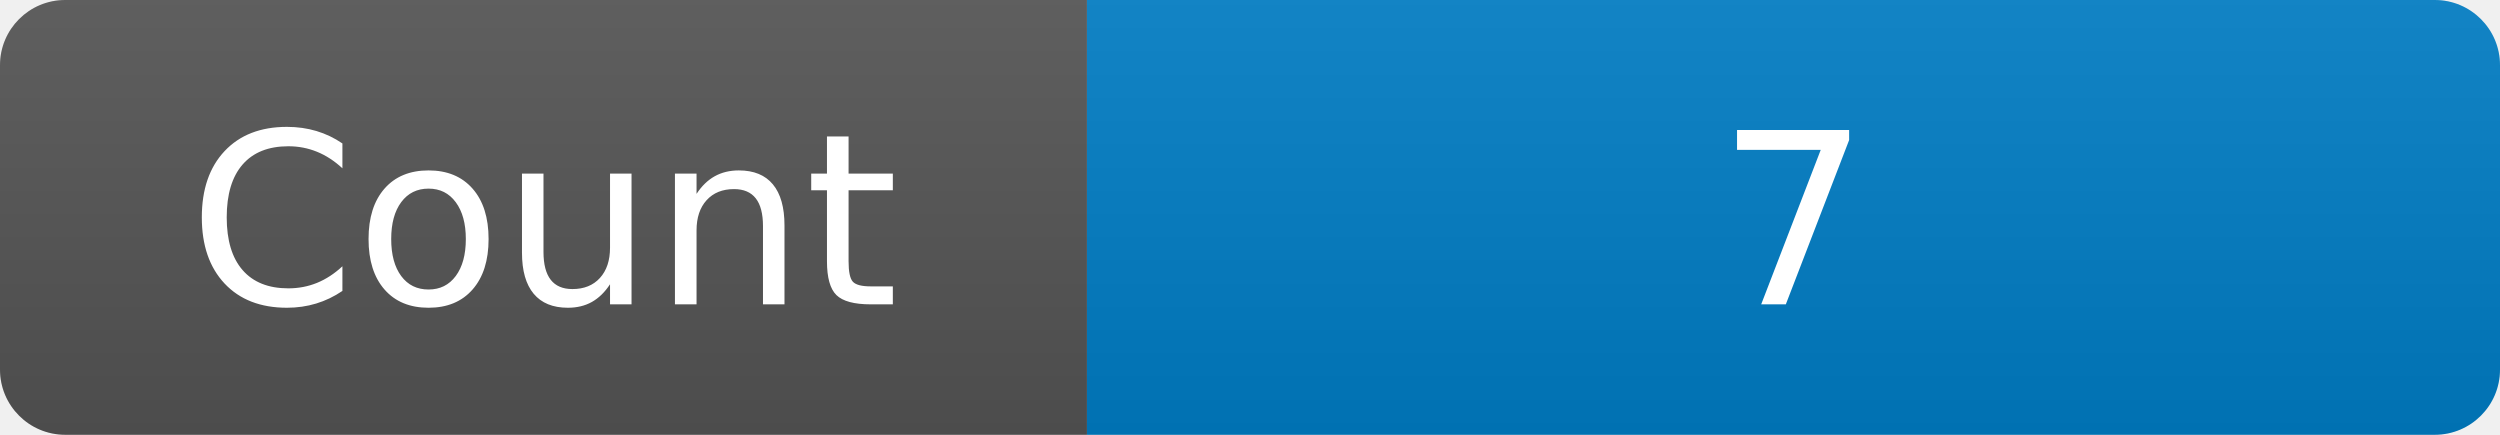
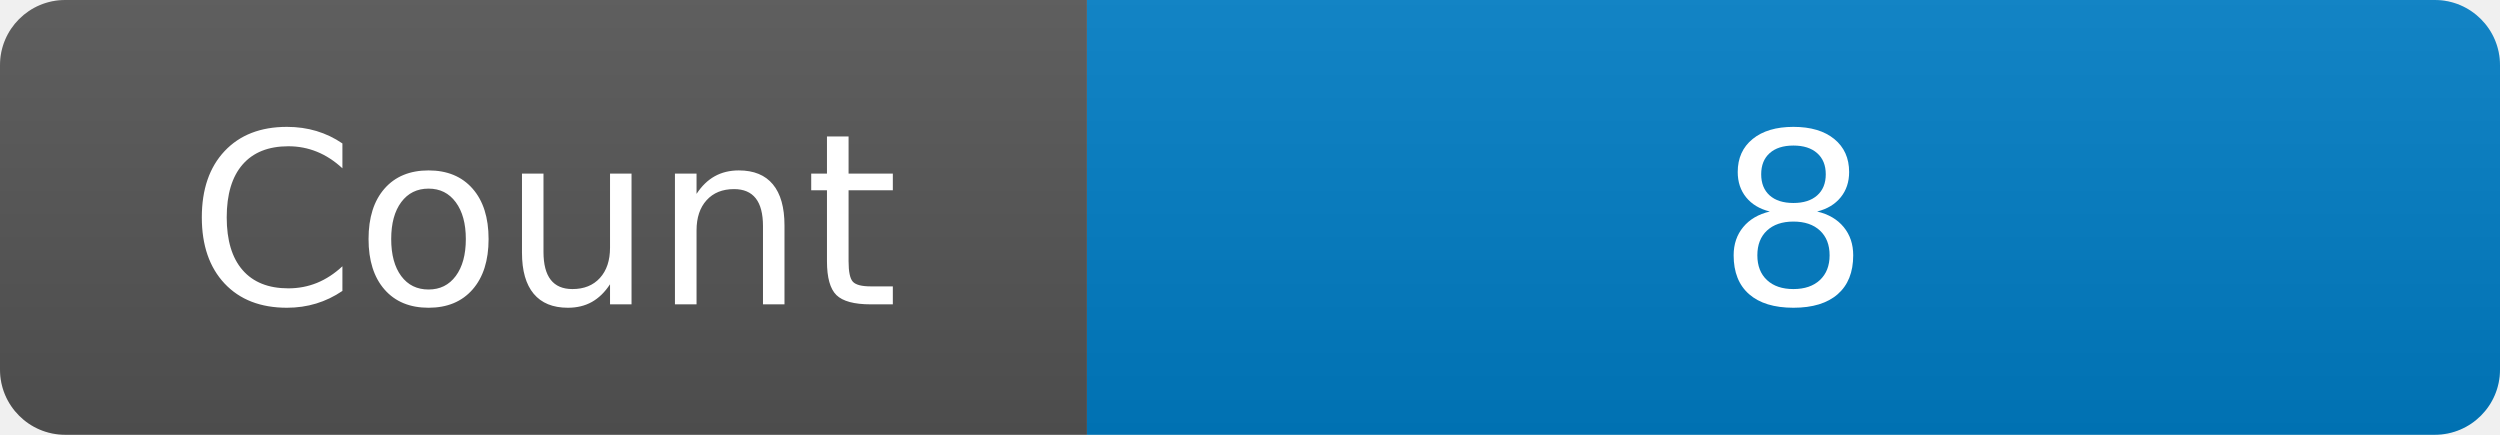
<svg xmlns="http://www.w3.org/2000/svg" width="115" height="20" role="img" aria-label="Maintained?: yes">
  <linearGradient id="s" x2="0" y2="100%">
    <stop offset="0" stop-color="#bbb" stop-opacity=".1" />
    <stop offset="1" stop-opacity=".1" />
  </linearGradient>
  <clipPath id="r">
    <rect width="115" height="20" rx="3" fill="#fff" />
  </clipPath>
  <g clip-path="url(#r)">
    <rect width="50" height="20" fill="#555" />
    <rect x="50" width="160" height="20" fill="#007ec6" />
    <rect width="115" height="20" fill="url(#s)" />
  </g>
  <g fill="#fff" text-anchor="middle" font-family="Verdana,Geneva,DejaVu Sans,sans-serif" font-size="110">
    <text x="250" y="140" transform="scale(.1)" fill="#fff">Count</text>
-     <text x="825" y="140" transform="scale(.1)" fill="#fff">7</text>
+     <text x="825" y="140" transform="scale(.1)" fill="#fff">8</text>
  </g>
</svg>
